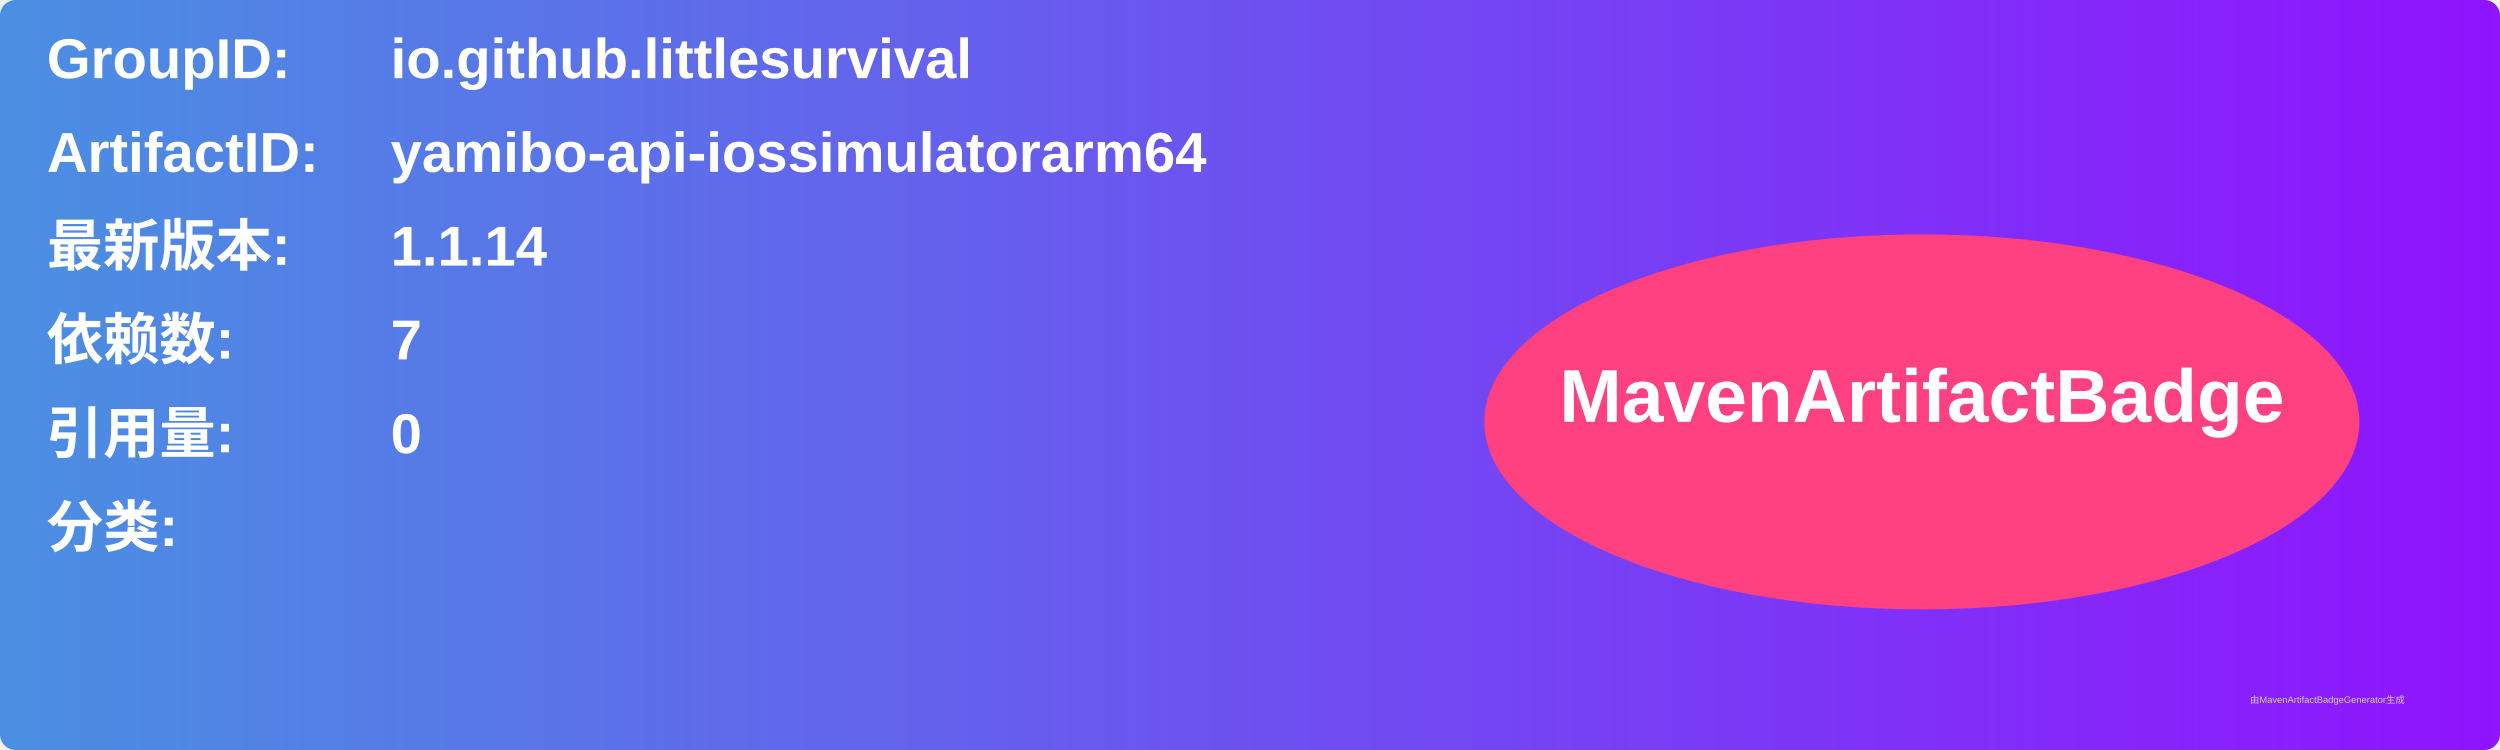
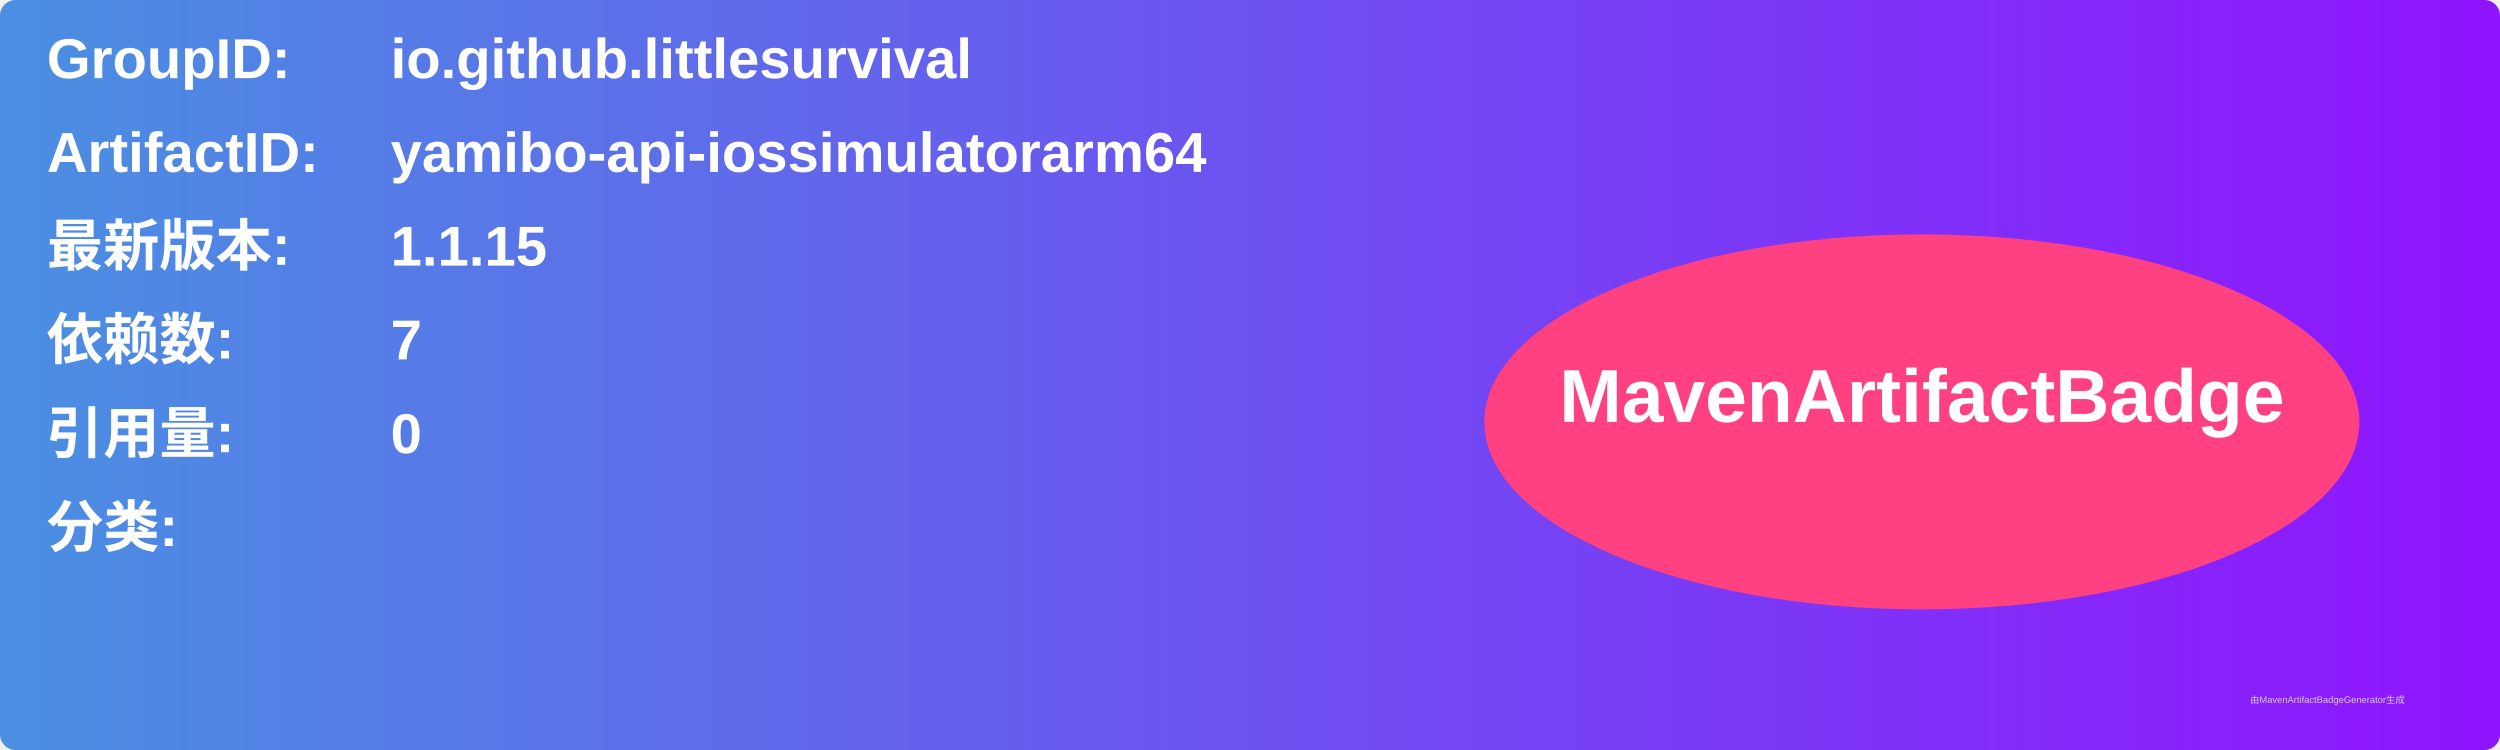
<svg xmlns="http://www.w3.org/2000/svg" width="800" height="240" viewBox="0 0 800 240">
  <linearGradient id="grad" x1="0%" y1="0%" x2="100%" y2="0%">
    <stop offset="0%" stop-color="#4a90e2" />
    <stop offset="100%" stop-color="#9013fe" />
  </linearGradient>
  <rect width="100%" height="100%" rx="5" ry="5" fill="url(#grad)" />
  <g transform="translate(15, 15)">
    <text x="0" y="10" font-family="Arial" font-size="18" fill="white" font-weight="bold" width="260">GroupID:</text>
    <text x="110" y="10" font-family="Arial" font-size="18" fill="white" font-weight="bold" width="460">io.github.littlesurvival</text>
    <text x="0" y="40" font-family="Arial" font-size="18" fill="white" font-weight="bold" width="260">ArtifactID:</text>
    <text x="110" y="40" font-family="Arial" font-size="18" fill="white" font-weight="bold" width="460">yamibo-api-iossimulatorarm64</text>
    <text x="0" y="70" font-family="Arial" font-size="18" fill="white" font-weight="bold">最新版本:</text>
    <text x="110" y="70" font-family="Arial" font-size="18" fill="white" font-weight="bold">
-       <tspan font-weight="bold">1.1.14</tspan>
+       <tspan font-weight="bold">1.1.15</tspan>
    </text>
    <text x="0" y="100" font-family="Arial" font-size="18" fill="white" font-weight="bold">依赖数: </text>
    <text x="110" y="100" font-family="Arial" font-size="18" fill="white">
      <tspan font-weight="bold">7</tspan>
    </text>
    <text x="0" y="130" font-family="Arial" font-size="18" fill="white" font-weight="bold">引用量: </text>
    <text x="110" y="130" font-family="Arial" font-size="18" fill="white">
      <tspan font-weight="bold">0</tspan>
    </text>
    <text x="0" y="160" font-family="Arial" font-size="18" fill="white" font-weight="bold">分类:</text>
    <text x="10" y="190" font-family="Arial" font-size="10" fill="white">
      <tspan font-weight="bold" />
    </text>
    <ellipse cx="600" cy="120" rx="140" ry="60" fill="#ff4081" />
    <text x="600" y="120" text-anchor="middle" font-family="Arial" font-size="24" fill="white" font-weight="bold">MavenArtifactBadge</text>
  </g>
  <text x="720" y="225" font-family="Arial" font-size="3" fill="#d0d0d0">由MavenArtifactBadgeGenerator生成</text>
</svg>
